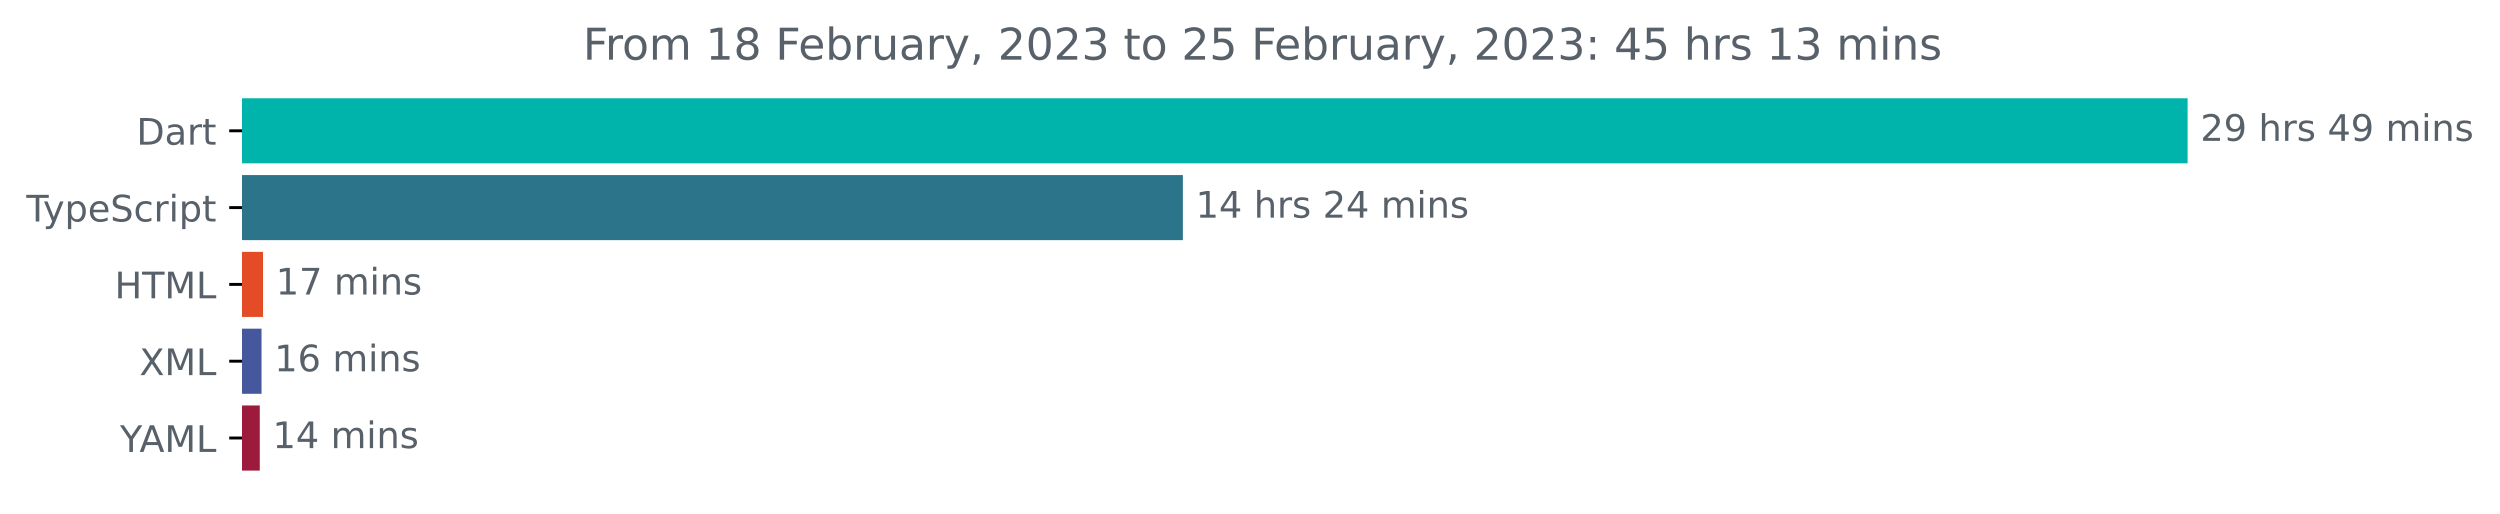
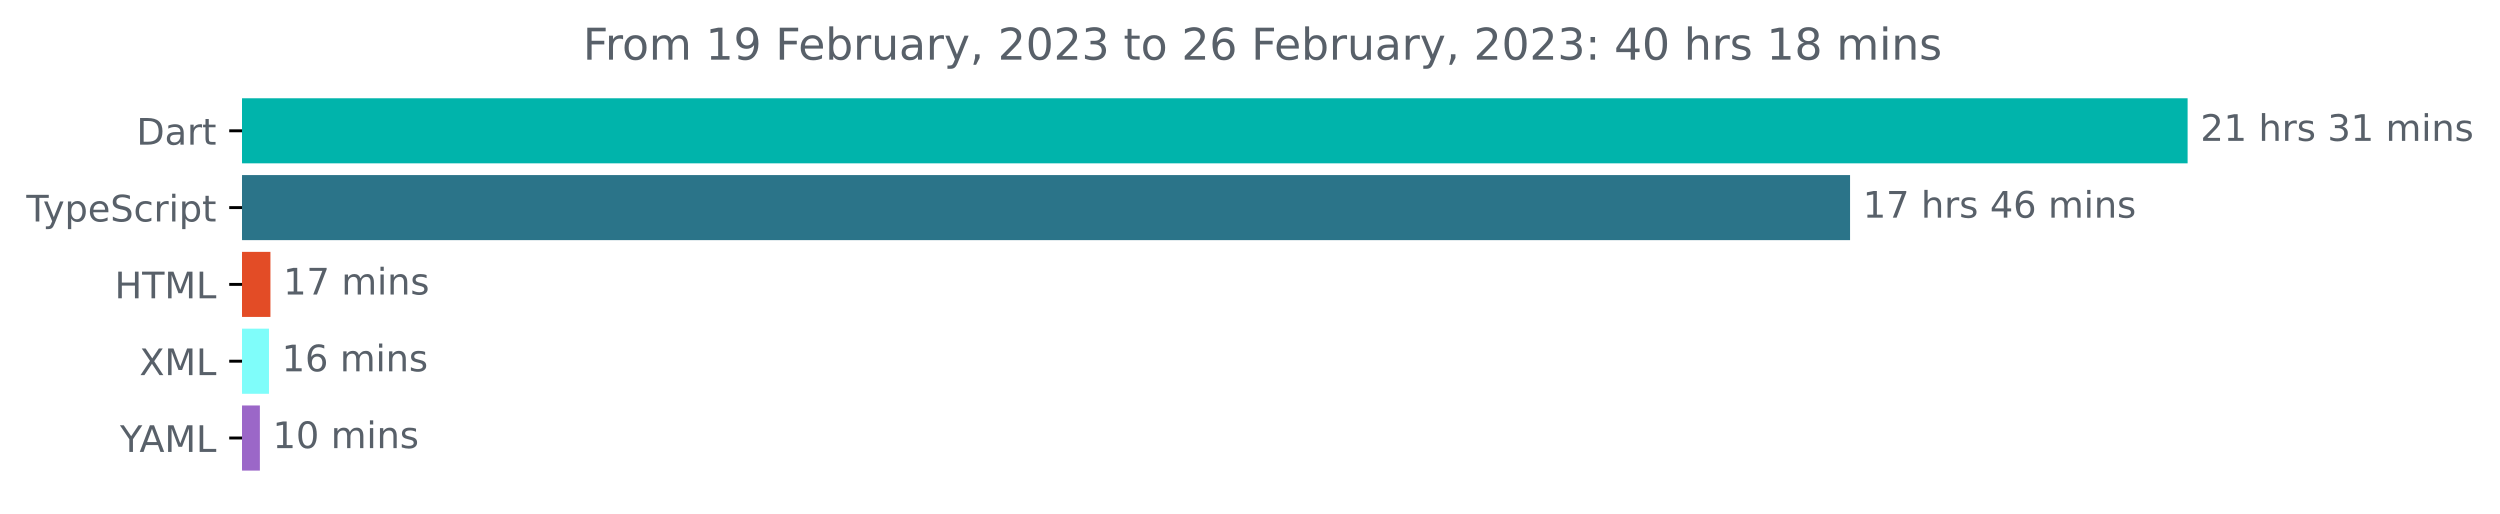
<svg xmlns="http://www.w3.org/2000/svg" xmlns:xlink="http://www.w3.org/1999/xlink" width="683.507pt" height="140.398pt" viewBox="0 0 683.507 140.398" version="1.1">
  <defs>
    <style type="text/css">*{stroke-linejoin: round; stroke-linecap: butt}</style>
  </defs>
  <g id="figure_1">
    <g id="patch_1">
      <path d="M -0 140.398  L 683.507 140.398  L 683.507 0  L -0 0  L -0 140.398  z " style="fill: none" />
    </g>
    <g id="axes_1">
      <g id="patch_2">
-         <path d="M 66.17 27.358  L 597.599 27.358  L 597.599 44.158  L 66.17 44.158  z " clip-path="url(#p63565582d1)" style="fill: #00b4ab; stroke: #00b4ab; stroke-linejoin: miter" />
+         <path d="M 66.17 27.358  L 597.599 27.358  L 597.599 44.158  L 66.17 44.158  z " clip-path="url(#p1c3890562a)" style="fill: #00b4ab; stroke: #00b4ab; stroke-linejoin: miter" />
      </g>
      <g id="patch_3">
-         <path d="M 66.17 48.358  L 322.9 48.358  L 322.9 65.158  L 66.17 65.158  z " clip-path="url(#p63565582d1)" style="fill: #2b7489; stroke: #2b7489; stroke-linejoin: miter" />
+         <path d="M 66.17 48.358  L 505.311 48.358  L 505.311 65.158  L 66.17 65.158  z " clip-path="url(#p1c3890562a)" style="fill: #2b7489; stroke: #2b7489; stroke-linejoin: miter" />
      </g>
      <g id="patch_4">
-         <path d="M 66.17 69.358  L 71.408 69.358  L 71.408 86.158  L 66.17 86.158  z " clip-path="url(#p63565582d1)" style="fill: #e34c26; stroke: #e34c26; stroke-linejoin: miter" />
+         <path d="M 66.17 69.358  L 73.438 69.358  L 73.438 86.158  L 66.17 86.158  z " clip-path="url(#p1c3890562a)" style="fill: #e34c26; stroke: #e34c26; stroke-linejoin: miter" />
      </g>
      <g id="patch_5">
-         <path d="M 66.17 90.358  L 71.005 90.358  L 71.005 107.158  L 66.17 107.158  z " clip-path="url(#p63565582d1)" style="fill: #45579d; stroke: #45579d; stroke-linejoin: miter" />
+         <path d="M 66.17 90.358  L 73.04 90.358  L 73.04 107.158  L 66.17 107.158  z " clip-path="url(#p1c3890562a)" style="fill: #7ffdfa; stroke: #7ffdfa; stroke-linejoin: miter" />
      </g>
      <g id="patch_6">
-         <path d="M 66.17 111.358  L 70.522 111.358  L 70.522 128.158  L 66.17 128.158  z " clip-path="url(#p63565582d1)" style="fill: #9c1a3b; stroke: #9c1a3b; stroke-linejoin: miter" />
+         <path d="M 66.17 111.358  L 70.551 111.358  L 70.551 128.158  L 66.17 128.158  z " clip-path="url(#p1c3890562a)" style="fill: #9b67c8; stroke: #9b67c8; stroke-linejoin: miter" />
      </g>
      <g id="matplotlib.axis_1" />
      <g id="matplotlib.axis_2">
        <g id="ytick_1">
          <g id="line2d_1">
            <defs>
-               <path id="m8ce707f843" d="M 0 0  L -3.5 0  " style="stroke: #000000; stroke-width: 0.8" />
+               <path id="m08460696be" d="M 0 0  L -3.5 0  " style="stroke: #000000; stroke-width: 0.8" />
            </defs>
            <g>
-               <use xlink:href="#m8ce707f843" x="66.17" y="35.758" style="stroke: #000000; stroke-width: 0.8" />
+               <use xlink:href="#m08460696be" x="66.17" y="35.758" style="stroke: #000000; stroke-width: 0.8" />
            </g>
          </g>
          <g id="text_1">
            <g style="fill: #586069" transform="translate(37.31094 39.55734)scale(0.1 -0.1)">
              <defs>
                <path id="DejaVuSans-44" d="M 1259 4147  L 1259 519  L 2022 519  Q 2988 519 3436 956  Q 3884 1394 3884 2338  Q 3884 3275 3436 3711  Q 2988 4147 2022 4147  L 1259 4147  z M 628 4666  L 1925 4666  Q 3281 4666 3915 4102  Q 4550 3538 4550 2338  Q 4550 1131 3912 565  Q 3275 0 1925 0  L 628 0  L 628 4666  z " transform="scale(0.015625)" />
                <path id="DejaVuSans-61" d="M 2194 1759  Q 1497 1759 1228 1600  Q 959 1441 959 1056  Q 959 750 1161 570  Q 1363 391 1709 391  Q 2188 391 2477 730  Q 2766 1069 2766 1631  L 2766 1759  L 2194 1759  z M 3341 1997  L 3341 0  L 2766 0  L 2766 531  Q 2569 213 2275 61  Q 1981 -91 1556 -91  Q 1019 -91 701 211  Q 384 513 384 1019  Q 384 1609 779 1909  Q 1175 2209 1959 2209  L 2766 2209  L 2766 2266  Q 2766 2663 2505 2880  Q 2244 3097 1772 3097  Q 1472 3097 1187 3025  Q 903 2953 641 2809  L 641 3341  Q 956 3463 1253 3523  Q 1550 3584 1831 3584  Q 2591 3584 2966 3190  Q 3341 2797 3341 1997  z " transform="scale(0.015625)" />
                <path id="DejaVuSans-72" d="M 2631 2963  Q 2534 3019 2420 3045  Q 2306 3072 2169 3072  Q 1681 3072 1420 2755  Q 1159 2438 1159 1844  L 1159 0  L 581 0  L 581 3500  L 1159 3500  L 1159 2956  Q 1341 3275 1631 3429  Q 1922 3584 2338 3584  Q 2397 3584 2469 3576  Q 2541 3569 2628 3553  L 2631 2963  z " transform="scale(0.015625)" />
                <path id="DejaVuSans-74" d="M 1172 4494  L 1172 3500  L 2356 3500  L 2356 3053  L 1172 3053  L 1172 1153  Q 1172 725 1289 603  Q 1406 481 1766 481  L 2356 481  L 2356 0  L 1766 0  Q 1100 0 847 248  Q 594 497 594 1153  L 594 3053  L 172 3053  L 172 3500  L 594 3500  L 594 4494  L 1172 4494  z " transform="scale(0.015625)" />
              </defs>
              <use xlink:href="#DejaVuSans-44" />
              <use xlink:href="#DejaVuSans-61" x="77.002" />
              <use xlink:href="#DejaVuSans-72" x="138.281" />
              <use xlink:href="#DejaVuSans-74" x="179.395" />
            </g>
          </g>
        </g>
        <g id="ytick_2">
          <g id="line2d_2">
            <g>
-               <use xlink:href="#m8ce707f843" x="66.17" y="56.758" style="stroke: #000000; stroke-width: 0.8" />
+               <use xlink:href="#m08460696be" x="66.17" y="56.758" style="stroke: #000000; stroke-width: 0.8" />
            </g>
          </g>
          <g id="text_2">
            <g style="fill: #586069" transform="translate(7.2 60.55734)scale(0.1 -0.1)">
              <defs>
                <path id="DejaVuSans-54" d="M -19 4666  L 3928 4666  L 3928 4134  L 2272 4134  L 2272 0  L 1638 0  L 1638 4134  L -19 4134  L -19 4666  z " transform="scale(0.015625)" />
                <path id="DejaVuSans-79" d="M 2059 -325  Q 1816 -950 1584 -1140  Q 1353 -1331 966 -1331  L 506 -1331  L 506 -850  L 844 -850  Q 1081 -850 1212 -737  Q 1344 -625 1503 -206  L 1606 56  L 191 3500  L 800 3500  L 1894 763  L 2988 3500  L 3597 3500  L 2059 -325  z " transform="scale(0.015625)" />
                <path id="DejaVuSans-70" d="M 1159 525  L 1159 -1331  L 581 -1331  L 581 3500  L 1159 3500  L 1159 2969  Q 1341 3281 1617 3432  Q 1894 3584 2278 3584  Q 2916 3584 3314 3078  Q 3713 2572 3713 1747  Q 3713 922 3314 415  Q 2916 -91 2278 -91  Q 1894 -91 1617 61  Q 1341 213 1159 525  z M 3116 1747  Q 3116 2381 2855 2742  Q 2594 3103 2138 3103  Q 1681 3103 1420 2742  Q 1159 2381 1159 1747  Q 1159 1113 1420 752  Q 1681 391 2138 391  Q 2594 391 2855 752  Q 3116 1113 3116 1747  z " transform="scale(0.015625)" />
                <path id="DejaVuSans-65" d="M 3597 1894  L 3597 1613  L 953 1613  Q 991 1019 1311 708  Q 1631 397 2203 397  Q 2534 397 2845 478  Q 3156 559 3463 722  L 3463 178  Q 3153 47 2828 -22  Q 2503 -91 2169 -91  Q 1331 -91 842 396  Q 353 884 353 1716  Q 353 2575 817 3079  Q 1281 3584 2069 3584  Q 2775 3584 3186 3129  Q 3597 2675 3597 1894  z M 3022 2063  Q 3016 2534 2758 2815  Q 2500 3097 2075 3097  Q 1594 3097 1305 2825  Q 1016 2553 972 2059  L 3022 2063  z " transform="scale(0.015625)" />
                <path id="DejaVuSans-53" d="M 3425 4513  L 3425 3897  Q 3066 4069 2747 4153  Q 2428 4238 2131 4238  Q 1616 4238 1336 4038  Q 1056 3838 1056 3469  Q 1056 3159 1242 3001  Q 1428 2844 1947 2747  L 2328 2669  Q 3034 2534 3370 2195  Q 3706 1856 3706 1288  Q 3706 609 3251 259  Q 2797 -91 1919 -91  Q 1588 -91 1214 -16  Q 841 59 441 206  L 441 856  Q 825 641 1194 531  Q 1563 422 1919 422  Q 2459 422 2753 634  Q 3047 847 3047 1241  Q 3047 1584 2836 1778  Q 2625 1972 2144 2069  L 1759 2144  Q 1053 2284 737 2584  Q 422 2884 422 3419  Q 422 4038 858 4394  Q 1294 4750 2059 4750  Q 2388 4750 2728 4690  Q 3069 4631 3425 4513  z " transform="scale(0.015625)" />
                <path id="DejaVuSans-63" d="M 3122 3366  L 3122 2828  Q 2878 2963 2633 3030  Q 2388 3097 2138 3097  Q 1578 3097 1268 2742  Q 959 2388 959 1747  Q 959 1106 1268 751  Q 1578 397 2138 397  Q 2388 397 2633 464  Q 2878 531 3122 666  L 3122 134  Q 2881 22 2623 -34  Q 2366 -91 2075 -91  Q 1284 -91 818 406  Q 353 903 353 1747  Q 353 2603 823 3093  Q 1294 3584 2113 3584  Q 2378 3584 2631 3529  Q 2884 3475 3122 3366  z " transform="scale(0.015625)" />
                <path id="DejaVuSans-69" d="M 603 3500  L 1178 3500  L 1178 0  L 603 0  L 603 3500  z M 603 4863  L 1178 4863  L 1178 4134  L 603 4134  L 603 4863  z " transform="scale(0.015625)" />
              </defs>
              <use xlink:href="#DejaVuSans-54" />
              <use xlink:href="#DejaVuSans-79" x="45.459" />
              <use xlink:href="#DejaVuSans-70" x="104.639" />
              <use xlink:href="#DejaVuSans-65" x="168.115" />
              <use xlink:href="#DejaVuSans-53" x="229.639" />
              <use xlink:href="#DejaVuSans-63" x="293.115" />
              <use xlink:href="#DejaVuSans-72" x="348.096" />
              <use xlink:href="#DejaVuSans-69" x="389.209" />
              <use xlink:href="#DejaVuSans-70" x="416.992" />
              <use xlink:href="#DejaVuSans-74" x="480.469" />
            </g>
          </g>
        </g>
        <g id="ytick_3">
          <g id="line2d_3">
            <g>
-               <use xlink:href="#m8ce707f843" x="66.17" y="77.758" style="stroke: #000000; stroke-width: 0.8" />
+               <use xlink:href="#m08460696be" x="66.17" y="77.758" style="stroke: #000000; stroke-width: 0.8" />
            </g>
          </g>
          <g id="text_3">
            <g style="fill: #586069" transform="translate(31.34219 81.55734)scale(0.1 -0.1)">
              <defs>
                <path id="DejaVuSans-48" d="M 628 4666  L 1259 4666  L 1259 2753  L 3553 2753  L 3553 4666  L 4184 4666  L 4184 0  L 3553 0  L 3553 2222  L 1259 2222  L 1259 0  L 628 0  L 628 4666  z " transform="scale(0.015625)" />
                <path id="DejaVuSans-4d" d="M 628 4666  L 1569 4666  L 2759 1491  L 3956 4666  L 4897 4666  L 4897 0  L 4281 0  L 4281 4097  L 3078 897  L 2444 897  L 1241 4097  L 1241 0  L 628 0  L 628 4666  z " transform="scale(0.015625)" />
                <path id="DejaVuSans-4c" d="M 628 4666  L 1259 4666  L 1259 531  L 3531 531  L 3531 0  L 628 0  L 628 4666  z " transform="scale(0.015625)" />
              </defs>
              <use xlink:href="#DejaVuSans-48" />
              <use xlink:href="#DejaVuSans-54" x="75.195" />
              <use xlink:href="#DejaVuSans-4d" x="136.279" />
              <use xlink:href="#DejaVuSans-4c" x="222.559" />
            </g>
          </g>
        </g>
        <g id="ytick_4">
          <g id="line2d_4">
            <g>
-               <use xlink:href="#m8ce707f843" x="66.17" y="98.758" style="stroke: #000000; stroke-width: 0.8" />
+               <use xlink:href="#m08460696be" x="66.17" y="98.758" style="stroke: #000000; stroke-width: 0.8" />
            </g>
          </g>
          <g id="text_4">
            <g style="fill: #586069" transform="translate(38.12031 102.5573)scale(0.1 -0.1)">
              <defs>
                <path id="DejaVuSans-58" d="M 403 4666  L 1081 4666  L 2241 2931  L 3406 4666  L 4084 4666  L 2584 2425  L 4184 0  L 3506 0  L 2194 1984  L 872 0  L 191 0  L 1856 2491  L 403 4666  z " transform="scale(0.015625)" />
              </defs>
              <use xlink:href="#DejaVuSans-58" />
              <use xlink:href="#DejaVuSans-4d" x="68.506" />
              <use xlink:href="#DejaVuSans-4c" x="154.785" />
            </g>
          </g>
        </g>
        <g id="ytick_5">
          <g id="line2d_5">
            <g>
-               <use xlink:href="#m8ce707f843" x="66.17" y="119.758" style="stroke: #000000; stroke-width: 0.8" />
+               <use xlink:href="#m08460696be" x="66.17" y="119.758" style="stroke: #000000; stroke-width: 0.8" />
            </g>
          </g>
          <g id="text_5">
            <g style="fill: #586069" transform="translate(32.79688 123.5573)scale(0.1 -0.1)">
              <defs>
                <path id="DejaVuSans-59" d="M -13 4666  L 666 4666  L 1959 2747  L 3244 4666  L 3922 4666  L 2272 2222  L 2272 0  L 1638 0  L 1638 2222  L -13 4666  z " transform="scale(0.015625)" />
                <path id="DejaVuSans-41" d="M 2188 4044  L 1331 1722  L 3047 1722  L 2188 4044  z M 1831 4666  L 2547 4666  L 4325 0  L 3669 0  L 3244 1197  L 1141 1197  L 716 0  L 50 0  L 1831 4666  z " transform="scale(0.015625)" />
              </defs>
              <use xlink:href="#DejaVuSans-59" />
              <use xlink:href="#DejaVuSans-41" x="53.334" />
              <use xlink:href="#DejaVuSans-4d" x="121.742" />
              <use xlink:href="#DejaVuSans-4c" x="208.021" />
            </g>
          </g>
        </g>
      </g>
      <g id="text_6">
        <g style="fill: #586069" transform="translate(601.5989 38.5175)scale(0.1 -0.1)">
          <defs>
            <path id="DejaVuSans-32" d="M 1228 531  L 3431 531  L 3431 0  L 469 0  L 469 531  Q 828 903 1448 1529  Q 2069 2156 2228 2338  Q 2531 2678 2651 2914  Q 2772 3150 2772 3378  Q 2772 3750 2511 3984  Q 2250 4219 1831 4219  Q 1534 4219 1204 4116  Q 875 4013 500 3803  L 500 4441  Q 881 4594 1212 4672  Q 1544 4750 1819 4750  Q 2544 4750 2975 4387  Q 3406 4025 3406 3419  Q 3406 3131 3298 2873  Q 3191 2616 2906 2266  Q 2828 2175 2409 1742  Q 1991 1309 1228 531  z " transform="scale(0.015625)" />
-             <path id="DejaVuSans-39" d="M 703 97  L 703 672  Q 941 559 1184 500  Q 1428 441 1663 441  Q 2288 441 2617 861  Q 2947 1281 2994 2138  Q 2813 1869 2534 1725  Q 2256 1581 1919 1581  Q 1219 1581 811 2004  Q 403 2428 403 3163  Q 403 3881 828 4315  Q 1253 4750 1959 4750  Q 2769 4750 3195 4129  Q 3622 3509 3622 2328  Q 3622 1225 3098 567  Q 2575 -91 1691 -91  Q 1453 -91 1209 -44  Q 966 3 703 97  z M 1959 2075  Q 2384 2075 2632 2365  Q 2881 2656 2881 3163  Q 2881 3666 2632 3958  Q 2384 4250 1959 4250  Q 1534 4250 1286 3958  Q 1038 3666 1038 3163  Q 1038 2656 1286 2365  Q 1534 2075 1959 2075  z " transform="scale(0.015625)" />
+             <path id="DejaVuSans-31" d="M 794 531  L 1825 531  L 1825 4091  L 703 3866  L 703 4441  L 1819 4666  L 2450 4666  L 2450 531  L 3481 531  L 3481 0  L 794 0  L 794 531  z " transform="scale(0.015625)" />
            <path id="DejaVuSans-20" transform="scale(0.015625)" />
            <path id="DejaVuSans-68" d="M 3513 2113  L 3513 0  L 2938 0  L 2938 2094  Q 2938 2591 2744 2837  Q 2550 3084 2163 3084  Q 1697 3084 1428 2787  Q 1159 2491 1159 1978  L 1159 0  L 581 0  L 581 4863  L 1159 4863  L 1159 2956  Q 1366 3272 1645 3428  Q 1925 3584 2291 3584  Q 2894 3584 3203 3211  Q 3513 2838 3513 2113  z " transform="scale(0.015625)" />
            <path id="DejaVuSans-73" d="M 2834 3397  L 2834 2853  Q 2591 2978 2328 3040  Q 2066 3103 1784 3103  Q 1356 3103 1142 2972  Q 928 2841 928 2578  Q 928 2378 1081 2264  Q 1234 2150 1697 2047  L 1894 2003  Q 2506 1872 2764 1633  Q 3022 1394 3022 966  Q 3022 478 2636 193  Q 2250 -91 1575 -91  Q 1294 -91 989 -36  Q 684 19 347 128  L 347 722  Q 666 556 975 473  Q 1284 391 1588 391  Q 1994 391 2212 530  Q 2431 669 2431 922  Q 2431 1156 2273 1281  Q 2116 1406 1581 1522  L 1381 1569  Q 847 1681 609 1914  Q 372 2147 372 2553  Q 372 3047 722 3315  Q 1072 3584 1716 3584  Q 2034 3584 2315 3537  Q 2597 3491 2834 3397  z " transform="scale(0.015625)" />
-             <path id="DejaVuSans-34" d="M 2419 4116  L 825 1625  L 2419 1625  L 2419 4116  z M 2253 4666  L 3047 4666  L 3047 1625  L 3713 1625  L 3713 1100  L 3047 1100  L 3047 0  L 2419 0  L 2419 1100  L 313 1100  L 313 1709  L 2253 4666  z " transform="scale(0.015625)" />
+             <path id="DejaVuSans-33" d="M 2597 2516  Q 3050 2419 3304 2112  Q 3559 1806 3559 1356  Q 3559 666 3084 287  Q 2609 -91 1734 -91  Q 1441 -91 1130 -33  Q 819 25 488 141  L 488 750  Q 750 597 1062 519  Q 1375 441 1716 441  Q 2309 441 2620 675  Q 2931 909 2931 1356  Q 2931 1769 2642 2001  Q 2353 2234 1838 2234  L 1294 2234  L 1294 2753  L 1863 2753  Q 2328 2753 2575 2939  Q 2822 3125 2822 3475  Q 2822 3834 2567 4026  Q 2313 4219 1838 4219  Q 1578 4219 1281 4162  Q 984 4106 628 3988  L 628 4550  Q 988 4650 1302 4700  Q 1616 4750 1894 4750  Q 2613 4750 3031 4423  Q 3450 4097 3450 3541  Q 3450 3153 3228 2886  Q 3006 2619 2597 2516  z " transform="scale(0.015625)" />
            <path id="DejaVuSans-6d" d="M 3328 2828  Q 3544 3216 3844 3400  Q 4144 3584 4550 3584  Q 5097 3584 5394 3201  Q 5691 2819 5691 2113  L 5691 0  L 5113 0  L 5113 2094  Q 5113 2597 4934 2840  Q 4756 3084 4391 3084  Q 3944 3084 3684 2787  Q 3425 2491 3425 1978  L 3425 0  L 2847 0  L 2847 2094  Q 2847 2600 2669 2842  Q 2491 3084 2119 3084  Q 1678 3084 1418 2786  Q 1159 2488 1159 1978  L 1159 0  L 581 0  L 581 3500  L 1159 3500  L 1159 2956  Q 1356 3278 1631 3431  Q 1906 3584 2284 3584  Q 2666 3584 2933 3390  Q 3200 3197 3328 2828  z " transform="scale(0.015625)" />
            <path id="DejaVuSans-6e" d="M 3513 2113  L 3513 0  L 2938 0  L 2938 2094  Q 2938 2591 2744 2837  Q 2550 3084 2163 3084  Q 1697 3084 1428 2787  Q 1159 2491 1159 1978  L 1159 0  L 581 0  L 581 3500  L 1159 3500  L 1159 2956  Q 1366 3272 1645 3428  Q 1925 3584 2291 3584  Q 2894 3584 3203 3211  Q 3513 2838 3513 2113  z " transform="scale(0.015625)" />
          </defs>
          <use xlink:href="#DejaVuSans-32" />
-           <use xlink:href="#DejaVuSans-39" x="63.623" />
+           <use xlink:href="#DejaVuSans-31" x="63.623" />
+           <use xlink:href="#DejaVuSans-20" x="127.246" />
+           <use xlink:href="#DejaVuSans-68" x="159.033" />
+           <use xlink:href="#DejaVuSans-72" x="222.412" />
+           <use xlink:href="#DejaVuSans-73" x="263.525" />
+           <use xlink:href="#DejaVuSans-20" x="315.625" />
+           <use xlink:href="#DejaVuSans-33" x="347.412" />
+           <use xlink:href="#DejaVuSans-31" x="411.035" />
+           <use xlink:href="#DejaVuSans-20" x="474.658" />
+           <use xlink:href="#DejaVuSans-6d" x="506.445" />
+           <use xlink:href="#DejaVuSans-69" x="603.857" />
+           <use xlink:href="#DejaVuSans-6e" x="631.641" />
+           <use xlink:href="#DejaVuSans-73" x="695.02" />
+         </g>
+       </g>
+       <g id="text_7">
+         <g style="fill: #586069" transform="translate(509.3107 59.5175)scale(0.1 -0.1)">
+           <defs>
+             <path id="DejaVuSans-37" d="M 525 4666  L 3525 4666  L 3525 4397  L 1831 0  L 1172 0  L 2766 4134  L 525 4134  L 525 4666  z " transform="scale(0.015625)" />
+             <path id="DejaVuSans-34" d="M 2419 4116  L 825 1625  L 2419 1625  L 2419 4116  z M 2253 4666  L 3047 4666  L 3047 1625  L 3713 1625  L 3713 1100  L 3047 1100  L 3047 0  L 2419 0  L 2419 1100  L 313 1100  L 313 1709  L 2253 4666  z " transform="scale(0.015625)" />
+             <path id="DejaVuSans-36" d="M 2113 2584  Q 1688 2584 1439 2293  Q 1191 2003 1191 1497  Q 1191 994 1439 701  Q 1688 409 2113 409  Q 2538 409 2786 701  Q 3034 994 3034 1497  Q 3034 2003 2786 2293  Q 2538 2584 2113 2584  z M 3366 4563  L 3366 3988  Q 3128 4100 2886 4159  Q 2644 4219 2406 4219  Q 1781 4219 1451 3797  Q 1122 3375 1075 2522  Q 1259 2794 1537 2939  Q 1816 3084 2150 3084  Q 2853 3084 3261 2657  Q 3669 2231 3669 1497  Q 3669 778 3244 343  Q 2819 -91 2113 -91  Q 1303 -91 875 529  Q 447 1150 447 2328  Q 447 3434 972 4092  Q 1497 4750 2381 4750  Q 2619 4750 2861 4703  Q 3103 4656 3366 4563  z " transform="scale(0.015625)" />
+           </defs>
+           <use xlink:href="#DejaVuSans-31" />
+           <use xlink:href="#DejaVuSans-37" x="63.623" />
          <use xlink:href="#DejaVuSans-20" x="127.246" />
          <use xlink:href="#DejaVuSans-68" x="159.033" />
          <use xlink:href="#DejaVuSans-72" x="222.412" />
          <use xlink:href="#DejaVuSans-73" x="263.525" />
          <use xlink:href="#DejaVuSans-20" x="315.625" />
          <use xlink:href="#DejaVuSans-34" x="347.412" />
-           <use xlink:href="#DejaVuSans-39" x="411.035" />
+           <use xlink:href="#DejaVuSans-36" x="411.035" />
          <use xlink:href="#DejaVuSans-20" x="474.658" />
          <use xlink:href="#DejaVuSans-6d" x="506.445" />
          <use xlink:href="#DejaVuSans-69" x="603.857" />
          <use xlink:href="#DejaVuSans-6e" x="631.641" />
          <use xlink:href="#DejaVuSans-73" x="695.02" />
        </g>
      </g>
-       <g id="text_7">
-         <g style="fill: #586069" transform="translate(326.8999 59.5175)scale(0.1 -0.1)">
-           <defs>
-             <path id="DejaVuSans-31" d="M 794 531  L 1825 531  L 1825 4091  L 703 3866  L 703 4441  L 1819 4666  L 2450 4666  L 2450 531  L 3481 531  L 3481 0  L 794 0  L 794 531  z " transform="scale(0.015625)" />
-           </defs>
-           <use xlink:href="#DejaVuSans-31" />
-           <use xlink:href="#DejaVuSans-34" x="63.623" />
-           <use xlink:href="#DejaVuSans-20" x="127.246" />
-           <use xlink:href="#DejaVuSans-68" x="159.033" />
-           <use xlink:href="#DejaVuSans-72" x="222.412" />
-           <use xlink:href="#DejaVuSans-73" x="263.525" />
-           <use xlink:href="#DejaVuSans-20" x="315.625" />
-           <use xlink:href="#DejaVuSans-32" x="347.412" />
-           <use xlink:href="#DejaVuSans-34" x="411.035" />
-           <use xlink:href="#DejaVuSans-20" x="474.658" />
-           <use xlink:href="#DejaVuSans-6d" x="506.445" />
-           <use xlink:href="#DejaVuSans-69" x="603.857" />
-           <use xlink:href="#DejaVuSans-6e" x="631.641" />
-           <use xlink:href="#DejaVuSans-73" x="695.02" />
-         </g>
-       </g>
      <g id="text_8">
-         <g style="fill: #586069" transform="translate(75.40805 80.5175)scale(0.1 -0.1)">
-           <defs>
-             <path id="DejaVuSans-37" d="M 525 4666  L 3525 4666  L 3525 4397  L 1831 0  L 1172 0  L 2766 4134  L 525 4134  L 525 4666  z " transform="scale(0.015625)" />
-           </defs>
+         <g style="fill: #586069" transform="translate(77.43788 80.5175)scale(0.1 -0.1)">
          <use xlink:href="#DejaVuSans-31" />
          <use xlink:href="#DejaVuSans-37" x="63.623" />
          <use xlink:href="#DejaVuSans-20" x="127.246" />
          <use xlink:href="#DejaVuSans-6d" x="159.033" />
          <use xlink:href="#DejaVuSans-69" x="256.445" />
          <use xlink:href="#DejaVuSans-6e" x="284.229" />
          <use xlink:href="#DejaVuSans-73" x="347.607" />
        </g>
      </g>
      <g id="text_9">
-         <g style="fill: #586069" transform="translate(75.00514 101.5175)scale(0.1 -0.1)">
-           <defs>
-             <path id="DejaVuSans-36" d="M 2113 2584  Q 1688 2584 1439 2293  Q 1191 2003 1191 1497  Q 1191 994 1439 701  Q 1688 409 2113 409  Q 2538 409 2786 701  Q 3034 994 3034 1497  Q 3034 2003 2786 2293  Q 2538 2584 2113 2584  z M 3366 4563  L 3366 3988  Q 3128 4100 2886 4159  Q 2644 4219 2406 4219  Q 1781 4219 1451 3797  Q 1122 3375 1075 2522  Q 1259 2794 1537 2939  Q 1816 3084 2150 3084  Q 2853 3084 3261 2657  Q 3669 2231 3669 1497  Q 3669 778 3244 343  Q 2819 -91 2113 -91  Q 1303 -91 875 529  Q 447 1150 447 2328  Q 447 3434 972 4092  Q 1497 4750 2381 4750  Q 2619 4750 2861 4703  Q 3103 4656 3366 4563  z " transform="scale(0.015625)" />
-           </defs>
+         <g style="fill: #586069" transform="translate(77.03966 101.5175)scale(0.1 -0.1)">
          <use xlink:href="#DejaVuSans-31" />
          <use xlink:href="#DejaVuSans-36" x="63.623" />
          <use xlink:href="#DejaVuSans-20" x="127.246" />
          <use xlink:href="#DejaVuSans-6d" x="159.033" />
          <use xlink:href="#DejaVuSans-69" x="256.445" />
          <use xlink:href="#DejaVuSans-6e" x="284.229" />
          <use xlink:href="#DejaVuSans-73" x="347.607" />
        </g>
      </g>
      <g id="text_10">
-         <g style="fill: #586069" transform="translate(74.52166 122.5175)scale(0.1 -0.1)">
+         <g style="fill: #586069" transform="translate(74.55076 122.5175)scale(0.1 -0.1)">
+           <defs>
+             <path id="DejaVuSans-30" d="M 2034 4250  Q 1547 4250 1301 3770  Q 1056 3291 1056 2328  Q 1056 1369 1301 889  Q 1547 409 2034 409  Q 2525 409 2770 889  Q 3016 1369 3016 2328  Q 3016 3291 2770 3770  Q 2525 4250 2034 4250  z M 2034 4750  Q 2819 4750 3233 4129  Q 3647 3509 3647 2328  Q 3647 1150 3233 529  Q 2819 -91 2034 -91  Q 1250 -91 836 529  Q 422 1150 422 2328  Q 422 3509 836 4129  Q 1250 4750 2034 4750  z " transform="scale(0.015625)" />
+           </defs>
          <use xlink:href="#DejaVuSans-31" />
-           <use xlink:href="#DejaVuSans-34" x="63.623" />
+           <use xlink:href="#DejaVuSans-30" x="63.623" />
          <use xlink:href="#DejaVuSans-20" x="127.246" />
          <use xlink:href="#DejaVuSans-6d" x="159.033" />
          <use xlink:href="#DejaVuSans-69" x="256.445" />
          <use xlink:href="#DejaVuSans-6e" x="284.229" />
          <use xlink:href="#DejaVuSans-73" x="347.607" />
        </g>
      </g>
      <g id="text_11">
        <g style="fill: #586069" transform="translate(159.3878 16.31812)scale(0.12 -0.12)">
          <defs>
            <path id="DejaVuSans-46" d="M 628 4666  L 3309 4666  L 3309 4134  L 1259 4134  L 1259 2759  L 3109 2759  L 3109 2228  L 1259 2228  L 1259 0  L 628 0  L 628 4666  z " transform="scale(0.015625)" />
            <path id="DejaVuSans-6f" d="M 1959 3097  Q 1497 3097 1228 2736  Q 959 2375 959 1747  Q 959 1119 1226 758  Q 1494 397 1959 397  Q 2419 397 2687 759  Q 2956 1122 2956 1747  Q 2956 2369 2687 2733  Q 2419 3097 1959 3097  z M 1959 3584  Q 2709 3584 3137 3096  Q 3566 2609 3566 1747  Q 3566 888 3137 398  Q 2709 -91 1959 -91  Q 1206 -91 779 398  Q 353 888 353 1747  Q 353 2609 779 3096  Q 1206 3584 1959 3584  z " transform="scale(0.015625)" />
-             <path id="DejaVuSans-38" d="M 2034 2216  Q 1584 2216 1326 1975  Q 1069 1734 1069 1313  Q 1069 891 1326 650  Q 1584 409 2034 409  Q 2484 409 2743 651  Q 3003 894 3003 1313  Q 3003 1734 2745 1975  Q 2488 2216 2034 2216  z M 1403 2484  Q 997 2584 770 2862  Q 544 3141 544 3541  Q 544 4100 942 4425  Q 1341 4750 2034 4750  Q 2731 4750 3128 4425  Q 3525 4100 3525 3541  Q 3525 3141 3298 2862  Q 3072 2584 2669 2484  Q 3125 2378 3379 2068  Q 3634 1759 3634 1313  Q 3634 634 3220 271  Q 2806 -91 2034 -91  Q 1263 -91 848 271  Q 434 634 434 1313  Q 434 1759 690 2068  Q 947 2378 1403 2484  z M 1172 3481  Q 1172 3119 1398 2916  Q 1625 2713 2034 2713  Q 2441 2713 2670 2916  Q 2900 3119 2900 3481  Q 2900 3844 2670 4047  Q 2441 4250 2034 4250  Q 1625 4250 1398 4047  Q 1172 3844 1172 3481  z " transform="scale(0.015625)" />
+             <path id="DejaVuSans-39" d="M 703 97  L 703 672  Q 941 559 1184 500  Q 1428 441 1663 441  Q 2288 441 2617 861  Q 2947 1281 2994 2138  Q 2813 1869 2534 1725  Q 2256 1581 1919 1581  Q 1219 1581 811 2004  Q 403 2428 403 3163  Q 403 3881 828 4315  Q 1253 4750 1959 4750  Q 2769 4750 3195 4129  Q 3622 3509 3622 2328  Q 3622 1225 3098 567  Q 2575 -91 1691 -91  Q 1453 -91 1209 -44  Q 966 3 703 97  z M 1959 2075  Q 2384 2075 2632 2365  Q 2881 2656 2881 3163  Q 2881 3666 2632 3958  Q 2384 4250 1959 4250  Q 1534 4250 1286 3958  Q 1038 3666 1038 3163  Q 1038 2656 1286 2365  Q 1534 2075 1959 2075  z " transform="scale(0.015625)" />
            <path id="DejaVuSans-62" d="M 3116 1747  Q 3116 2381 2855 2742  Q 2594 3103 2138 3103  Q 1681 3103 1420 2742  Q 1159 2381 1159 1747  Q 1159 1113 1420 752  Q 1681 391 2138 391  Q 2594 391 2855 752  Q 3116 1113 3116 1747  z M 1159 2969  Q 1341 3281 1617 3432  Q 1894 3584 2278 3584  Q 2916 3584 3314 3078  Q 3713 2572 3713 1747  Q 3713 922 3314 415  Q 2916 -91 2278 -91  Q 1894 -91 1617 61  Q 1341 213 1159 525  L 1159 0  L 581 0  L 581 4863  L 1159 4863  L 1159 2969  z " transform="scale(0.015625)" />
            <path id="DejaVuSans-75" d="M 544 1381  L 544 3500  L 1119 3500  L 1119 1403  Q 1119 906 1312 657  Q 1506 409 1894 409  Q 2359 409 2629 706  Q 2900 1003 2900 1516  L 2900 3500  L 3475 3500  L 3475 0  L 2900 0  L 2900 538  Q 2691 219 2414 64  Q 2138 -91 1772 -91  Q 1169 -91 856 284  Q 544 659 544 1381  z M 1991 3584  L 1991 3584  z " transform="scale(0.015625)" />
            <path id="DejaVuSans-2c" d="M 750 794  L 1409 794  L 1409 256  L 897 -744  L 494 -744  L 750 256  L 750 794  z " transform="scale(0.015625)" />
-             <path id="DejaVuSans-30" d="M 2034 4250  Q 1547 4250 1301 3770  Q 1056 3291 1056 2328  Q 1056 1369 1301 889  Q 1547 409 2034 409  Q 2525 409 2770 889  Q 3016 1369 3016 2328  Q 3016 3291 2770 3770  Q 2525 4250 2034 4250  z M 2034 4750  Q 2819 4750 3233 4129  Q 3647 3509 3647 2328  Q 3647 1150 3233 529  Q 2819 -91 2034 -91  Q 1250 -91 836 529  Q 422 1150 422 2328  Q 422 3509 836 4129  Q 1250 4750 2034 4750  z " transform="scale(0.015625)" />
-             <path id="DejaVuSans-33" d="M 2597 2516  Q 3050 2419 3304 2112  Q 3559 1806 3559 1356  Q 3559 666 3084 287  Q 2609 -91 1734 -91  Q 1441 -91 1130 -33  Q 819 25 488 141  L 488 750  Q 750 597 1062 519  Q 1375 441 1716 441  Q 2309 441 2620 675  Q 2931 909 2931 1356  Q 2931 1769 2642 2001  Q 2353 2234 1838 2234  L 1294 2234  L 1294 2753  L 1863 2753  Q 2328 2753 2575 2939  Q 2822 3125 2822 3475  Q 2822 3834 2567 4026  Q 2313 4219 1838 4219  Q 1578 4219 1281 4162  Q 984 4106 628 3988  L 628 4550  Q 988 4650 1302 4700  Q 1616 4750 1894 4750  Q 2613 4750 3031 4423  Q 3450 4097 3450 3541  Q 3450 3153 3228 2886  Q 3006 2619 2597 2516  z " transform="scale(0.015625)" />
-             <path id="DejaVuSans-35" d="M 691 4666  L 3169 4666  L 3169 4134  L 1269 4134  L 1269 2991  Q 1406 3038 1543 3061  Q 1681 3084 1819 3084  Q 2600 3084 3056 2656  Q 3513 2228 3513 1497  Q 3513 744 3044 326  Q 2575 -91 1722 -91  Q 1428 -91 1123 -41  Q 819 9 494 109  L 494 744  Q 775 591 1075 516  Q 1375 441 1709 441  Q 2250 441 2565 725  Q 2881 1009 2881 1497  Q 2881 1984 2565 2268  Q 2250 2553 1709 2553  Q 1456 2553 1204 2497  Q 953 2441 691 2322  L 691 4666  z " transform="scale(0.015625)" />
            <path id="DejaVuSans-3a" d="M 750 794  L 1409 794  L 1409 0  L 750 0  L 750 794  z M 750 3309  L 1409 3309  L 1409 2516  L 750 2516  L 750 3309  z " transform="scale(0.015625)" />
+             <path id="DejaVuSans-38" d="M 2034 2216  Q 1584 2216 1326 1975  Q 1069 1734 1069 1313  Q 1069 891 1326 650  Q 1584 409 2034 409  Q 2484 409 2743 651  Q 3003 894 3003 1313  Q 3003 1734 2745 1975  Q 2488 2216 2034 2216  z M 1403 2484  Q 997 2584 770 2862  Q 544 3141 544 3541  Q 544 4100 942 4425  Q 1341 4750 2034 4750  Q 2731 4750 3128 4425  Q 3525 4100 3525 3541  Q 3525 3141 3298 2862  Q 3072 2584 2669 2484  Q 3125 2378 3379 2068  Q 3634 1759 3634 1313  Q 3634 634 3220 271  Q 2806 -91 2034 -91  Q 1263 -91 848 271  Q 434 634 434 1313  Q 434 1759 690 2068  Q 947 2378 1403 2484  z M 1172 3481  Q 1172 3119 1398 2916  Q 1625 2713 2034 2713  Q 2441 2713 2670 2916  Q 2900 3119 2900 3481  Q 2900 3844 2670 4047  Q 2441 4250 2034 4250  Q 1625 4250 1398 4047  Q 1172 3844 1172 3481  z " transform="scale(0.015625)" />
          </defs>
          <use xlink:href="#DejaVuSans-46" />
          <use xlink:href="#DejaVuSans-72" x="50.27" />
          <use xlink:href="#DejaVuSans-6f" x="89.133" />
          <use xlink:href="#DejaVuSans-6d" x="150.314" />
          <use xlink:href="#DejaVuSans-20" x="247.727" />
          <use xlink:href="#DejaVuSans-31" x="279.514" />
-           <use xlink:href="#DejaVuSans-38" x="343.137" />
+           <use xlink:href="#DejaVuSans-39" x="343.137" />
          <use xlink:href="#DejaVuSans-20" x="406.76" />
          <use xlink:href="#DejaVuSans-46" x="438.547" />
          <use xlink:href="#DejaVuSans-65" x="490.566" />
          <use xlink:href="#DejaVuSans-62" x="552.09" />
          <use xlink:href="#DejaVuSans-72" x="615.566" />
          <use xlink:href="#DejaVuSans-75" x="656.68" />
          <use xlink:href="#DejaVuSans-61" x="720.059" />
          <use xlink:href="#DejaVuSans-72" x="781.338" />
          <use xlink:href="#DejaVuSans-79" x="822.451" />
          <use xlink:href="#DejaVuSans-2c" x="881.631" />
          <use xlink:href="#DejaVuSans-20" x="913.418" />
          <use xlink:href="#DejaVuSans-32" x="945.205" />
          <use xlink:href="#DejaVuSans-30" x="1008.828" />
          <use xlink:href="#DejaVuSans-32" x="1072.451" />
          <use xlink:href="#DejaVuSans-33" x="1136.074" />
          <use xlink:href="#DejaVuSans-20" x="1199.697" />
          <use xlink:href="#DejaVuSans-74" x="1231.484" />
          <use xlink:href="#DejaVuSans-6f" x="1270.693" />
          <use xlink:href="#DejaVuSans-20" x="1331.875" />
          <use xlink:href="#DejaVuSans-32" x="1363.662" />
-           <use xlink:href="#DejaVuSans-35" x="1427.285" />
+           <use xlink:href="#DejaVuSans-36" x="1427.285" />
          <use xlink:href="#DejaVuSans-20" x="1490.908" />
          <use xlink:href="#DejaVuSans-46" x="1522.695" />
          <use xlink:href="#DejaVuSans-65" x="1574.715" />
          <use xlink:href="#DejaVuSans-62" x="1636.238" />
          <use xlink:href="#DejaVuSans-72" x="1699.715" />
          <use xlink:href="#DejaVuSans-75" x="1740.828" />
          <use xlink:href="#DejaVuSans-61" x="1804.207" />
          <use xlink:href="#DejaVuSans-72" x="1865.486" />
          <use xlink:href="#DejaVuSans-79" x="1906.6" />
          <use xlink:href="#DejaVuSans-2c" x="1965.779" />
          <use xlink:href="#DejaVuSans-20" x="1997.566" />
          <use xlink:href="#DejaVuSans-32" x="2029.354" />
          <use xlink:href="#DejaVuSans-30" x="2092.977" />
          <use xlink:href="#DejaVuSans-32" x="2156.6" />
          <use xlink:href="#DejaVuSans-33" x="2220.223" />
          <use xlink:href="#DejaVuSans-3a" x="2283.846" />
          <use xlink:href="#DejaVuSans-20" x="2317.537" />
          <use xlink:href="#DejaVuSans-34" x="2349.324" />
-           <use xlink:href="#DejaVuSans-35" x="2412.947" />
+           <use xlink:href="#DejaVuSans-30" x="2412.947" />
          <use xlink:href="#DejaVuSans-20" x="2476.57" />
          <use xlink:href="#DejaVuSans-68" x="2508.357" />
          <use xlink:href="#DejaVuSans-72" x="2571.736" />
          <use xlink:href="#DejaVuSans-73" x="2612.85" />
          <use xlink:href="#DejaVuSans-20" x="2664.949" />
          <use xlink:href="#DejaVuSans-31" x="2696.736" />
-           <use xlink:href="#DejaVuSans-33" x="2760.359" />
+           <use xlink:href="#DejaVuSans-38" x="2760.359" />
          <use xlink:href="#DejaVuSans-20" x="2823.982" />
          <use xlink:href="#DejaVuSans-6d" x="2855.77" />
          <use xlink:href="#DejaVuSans-69" x="2953.182" />
          <use xlink:href="#DejaVuSans-6e" x="2980.965" />
          <use xlink:href="#DejaVuSans-73" x="3044.344" />
        </g>
      </g>
    </g>
  </g>
  <defs>
-     <clipPath id="p63565582d1">
+     <clipPath id="p1c3890562a">
      <rect x="66.17" y="22.318" width="558" height="110.88" />
    </clipPath>
  </defs>
</svg>
